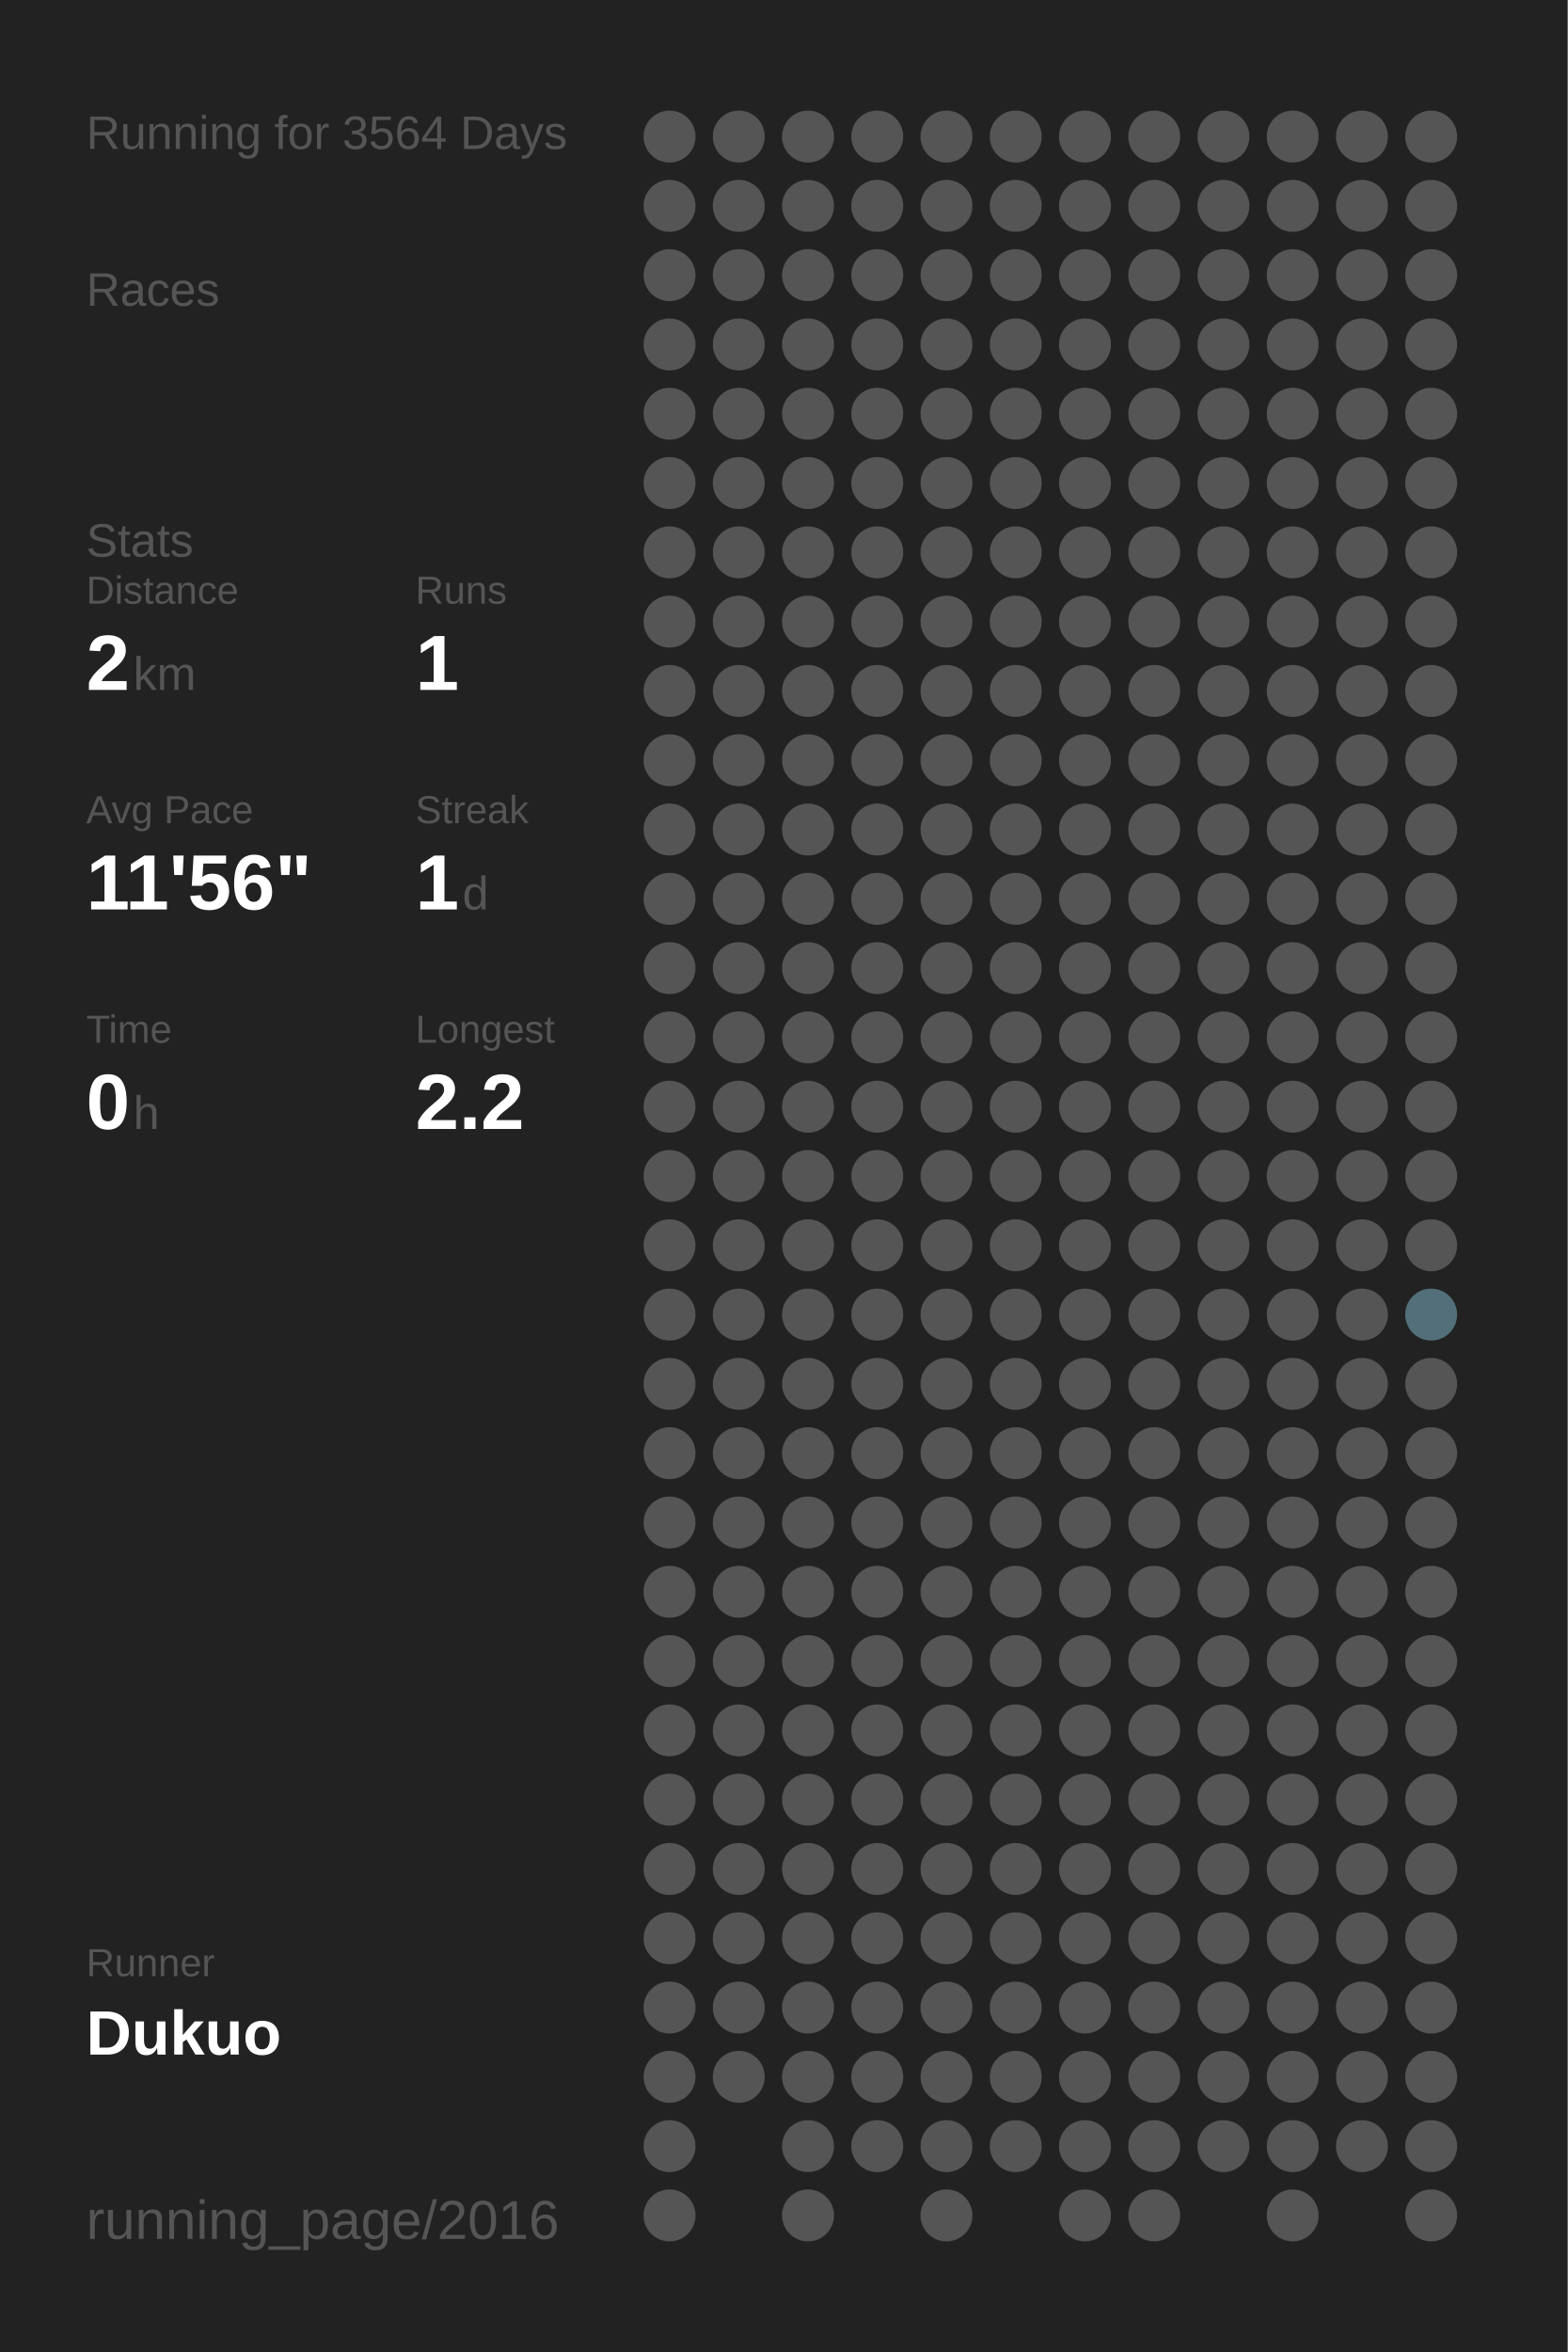
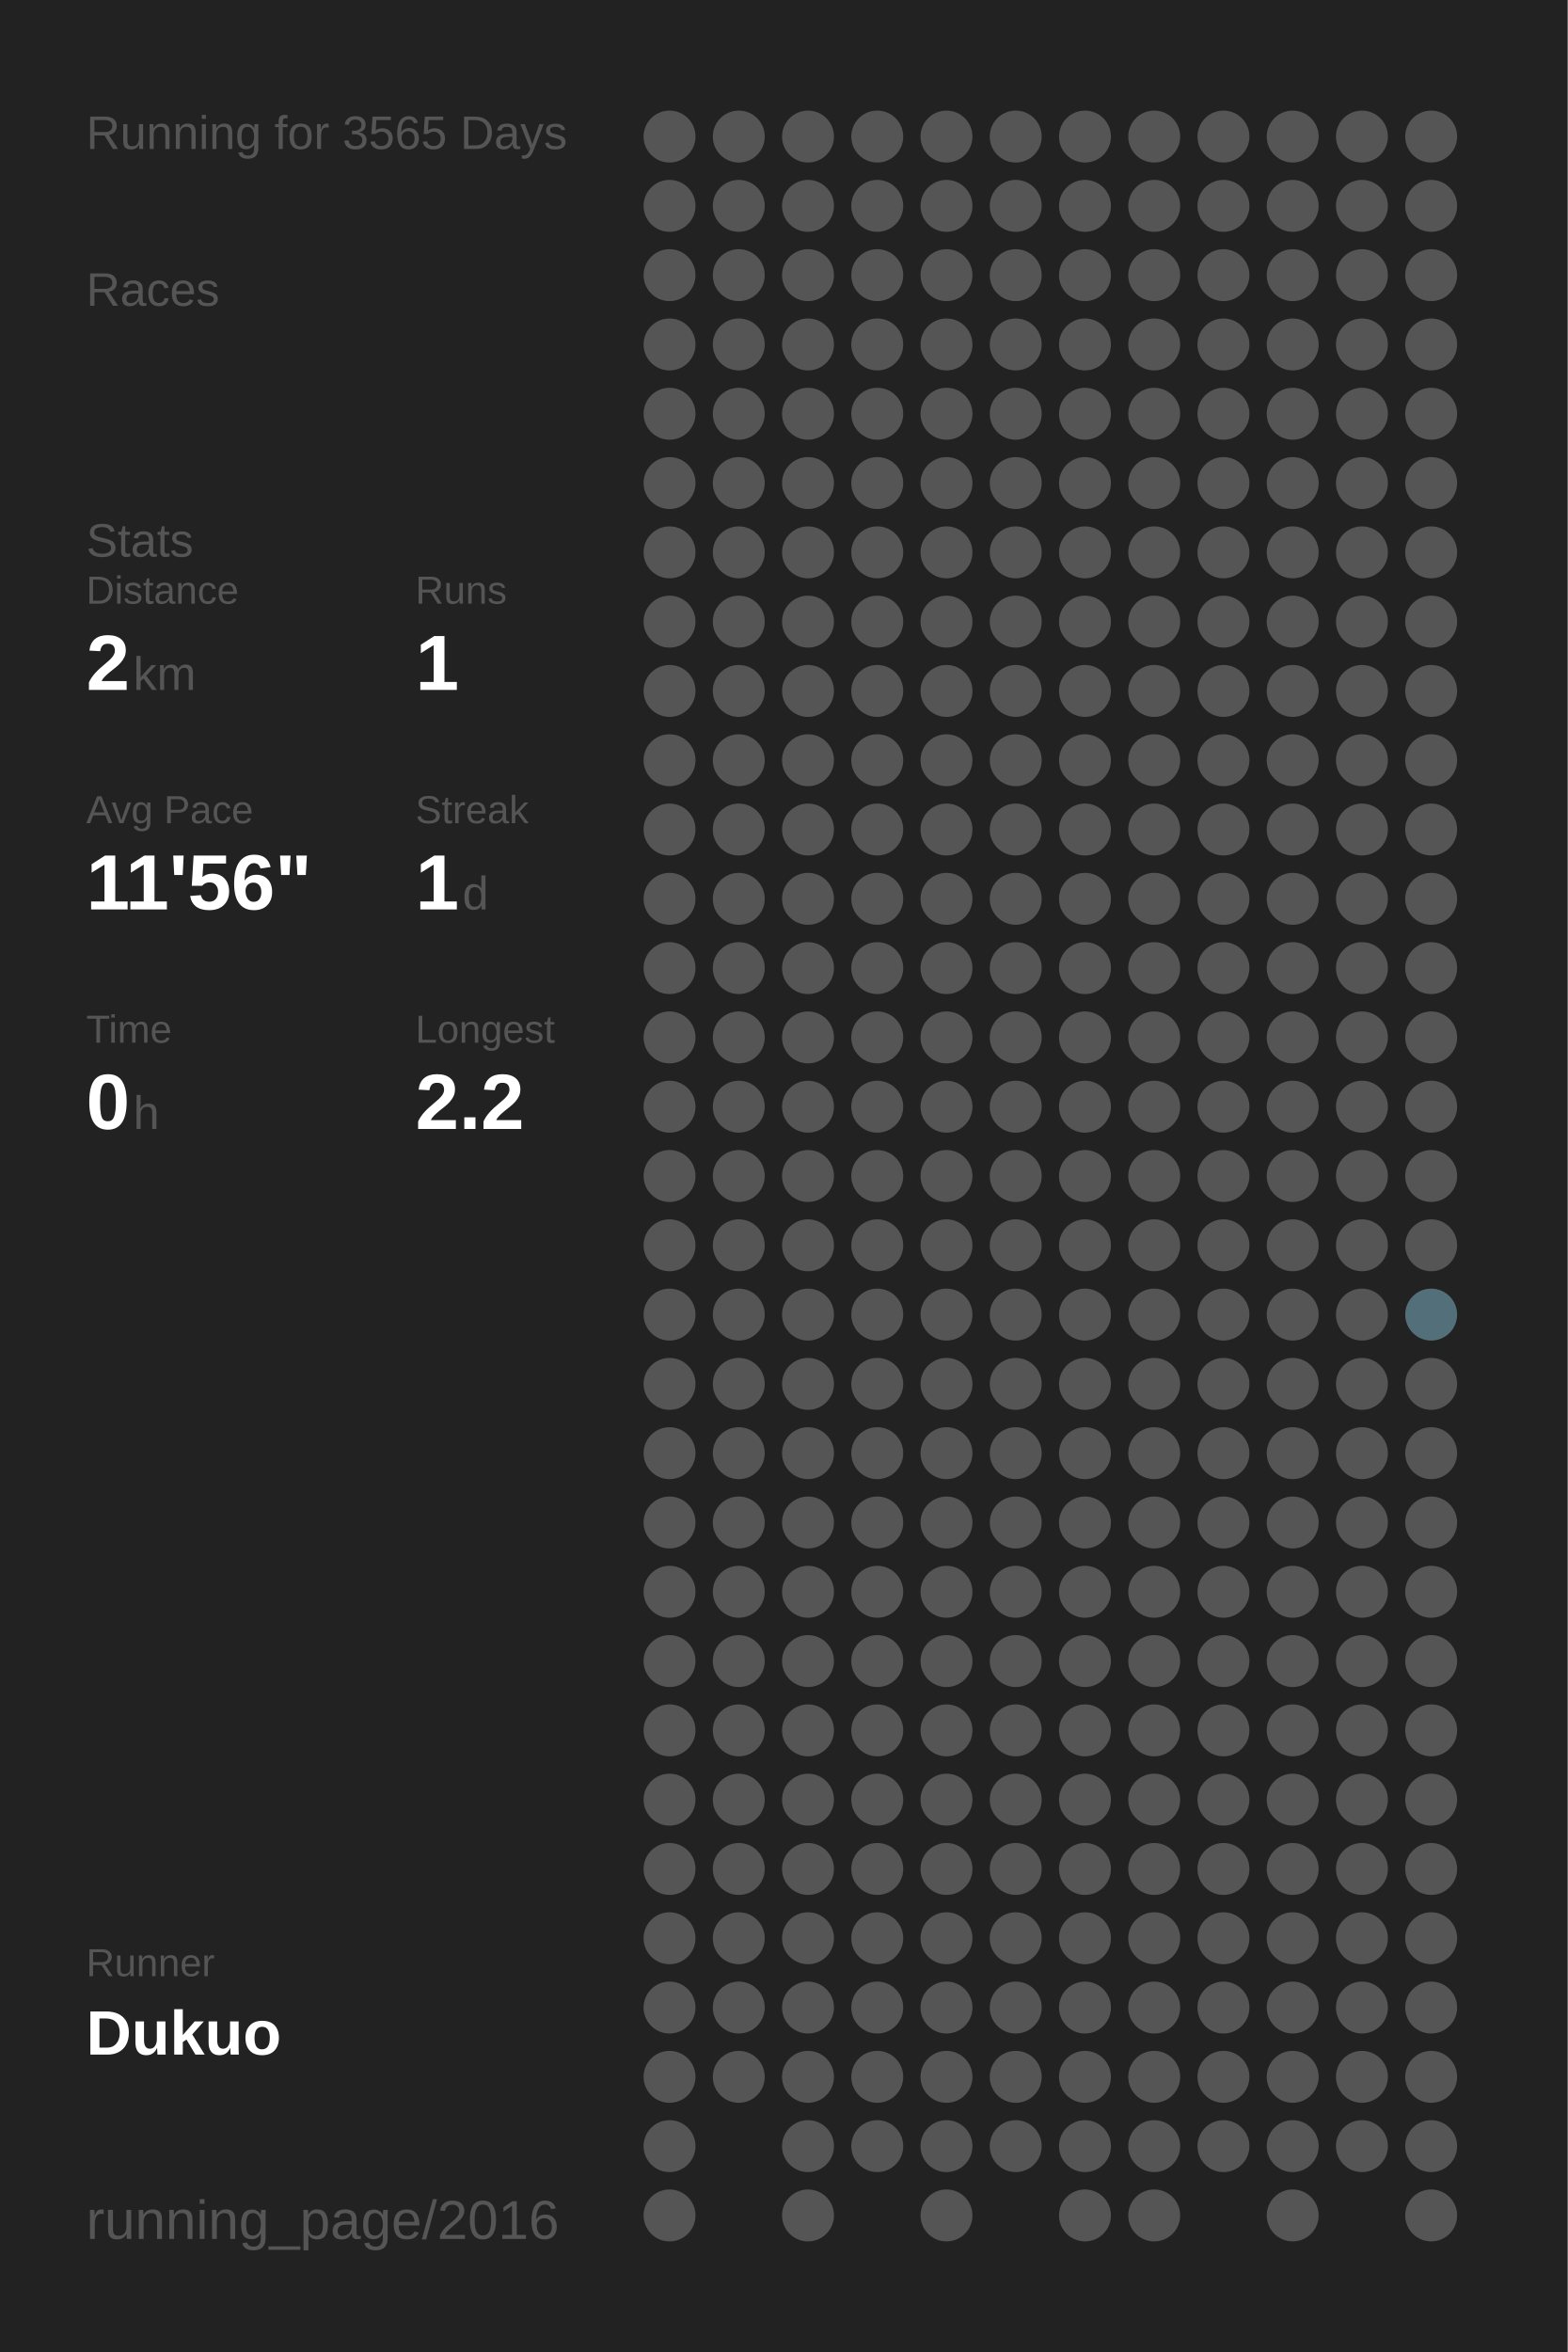
<svg xmlns="http://www.w3.org/2000/svg" baseProfile="full" height="300mm" version="1.1" viewBox="0,0,200,300" width="200mm">
  <defs />
  <rect fill="#222222" height="300" width="200" x="0" y="0" />
-   <text fill="#555555" style="font-size:6px; font-family:Arial;" x="11" y="19">Running for 3564 Days</text>
+   <text fill="#555555" style="font-size:6px; font-family:Arial;" x="11" y="19">Running for 3565 Days</text>
  <text fill="#555555" style="font-size:6px; font-family:Arial;" x="11" y="39">Races</text>
  <text fill="#555555" style="font-size:6px; font-family:Arial;" x="11" y="71">Stats</text>
  <text fill="#555555" style="font-size:5px; font-family:Arial;" x="11" y="77">Distance</text>
  <text fill="#FFFFFF" style="font-size:10px; font-family:Arial; font-weight:bold;" x="11" y="88">2</text>
  <text fill="#555555" style="font-size:6px; font-family:Arial;" x="17" y="88">km</text>
  <text fill="#555555" style="font-size:5px; font-family:Arial;" x="53" y="77">Runs</text>
  <text fill="#FFFFFF" style="font-size:10px; font-family:Arial; font-weight:bold;" x="53" y="88">1</text>
  <text fill="#555555" style="font-size:5px; font-family:Arial;" x="11" y="105">Avg Pace</text>
  <text fill="#FFFFFF" style="font-size:10px; font-family:Arial; font-weight:bold;" x="11" y="116">11'56"</text>
  <text fill="#555555" style="font-size:5px; font-family:Arial;" x="53" y="105">Streak</text>
  <text fill="#FFFFFF" style="font-size:10px; font-family:Arial; font-weight:bold;" x="53" y="116">1</text>
  <text fill="#555555" style="font-size:6px; font-family:Arial;" x="59" y="116">d</text>
  <text fill="#555555" style="font-size:5px; font-family:Arial;" x="11" y="133">Time</text>
  <text fill="#FFFFFF" style="font-size:10px; font-family:Arial; font-weight:bold;" x="11" y="144">0</text>
  <text fill="#555555" style="font-size:6px; font-family:Arial;" x="17" y="144">h</text>
  <text fill="#555555" style="font-size:5px; font-family:Arial;" x="53" y="133">Longest</text>
  <text fill="#FFFFFF" style="font-size:10px; font-family:Arial; font-weight:bold;" x="53" y="144">2.2</text>
  <text fill="#555555" style="font-size:5px; font-family:Arial;" x="11" y="252.065">Runner</text>
  <text fill="#FFFFFF" style="font-size:8px; font-family:Arial; font-weight:bold;" x="11" y="262.065">Dukuo</text>
  <text fill="#555555" style="font-size:7px; font-family:Arial;" x="11" y="285.581">running_page/2016</text>
  <circle cx="85.417" cy="17.419" fill="#555555" r="3.312" />
  <circle cx="85.417" cy="26.258" fill="#555555" r="3.312" />
  <circle cx="85.417" cy="35.097" fill="#555555" r="3.312" />
  <circle cx="85.417" cy="43.935" fill="#555555" r="3.312" />
  <circle cx="85.417" cy="52.774" fill="#555555" r="3.312" />
  <circle cx="85.417" cy="61.613" fill="#555555" r="3.312" />
  <circle cx="85.417" cy="70.452" fill="#555555" r="3.312" />
  <circle cx="85.417" cy="79.29" fill="#555555" r="3.312" />
  <circle cx="85.417" cy="88.129" fill="#555555" r="3.312" />
  <circle cx="85.417" cy="96.968" fill="#555555" r="3.312" />
  <circle cx="85.417" cy="105.806" fill="#555555" r="3.312" />
  <circle cx="85.417" cy="114.645" fill="#555555" r="3.312" />
  <circle cx="85.417" cy="123.484" fill="#555555" r="3.312" />
  <circle cx="85.417" cy="132.323" fill="#555555" r="3.312" />
  <circle cx="85.417" cy="141.161" fill="#555555" r="3.312" />
  <circle cx="85.417" cy="150" fill="#555555" r="3.312" />
  <circle cx="85.417" cy="158.839" fill="#555555" r="3.312" />
  <circle cx="85.417" cy="167.677" fill="#555555" r="3.312" />
  <circle cx="85.417" cy="176.516" fill="#555555" r="3.312" />
  <circle cx="85.417" cy="185.355" fill="#555555" r="3.312" />
  <circle cx="85.417" cy="194.194" fill="#555555" r="3.312" />
  <circle cx="85.417" cy="203.032" fill="#555555" r="3.312" />
  <circle cx="85.417" cy="211.871" fill="#555555" r="3.312" />
  <circle cx="85.417" cy="220.71" fill="#555555" r="3.312" />
  <circle cx="85.417" cy="229.548" fill="#555555" r="3.312" />
  <circle cx="85.417" cy="238.387" fill="#555555" r="3.312" />
  <circle cx="85.417" cy="247.226" fill="#555555" r="3.312" />
  <circle cx="85.417" cy="256.065" fill="#555555" r="3.312" />
  <circle cx="85.417" cy="264.903" fill="#555555" r="3.312" />
  <circle cx="85.417" cy="273.742" fill="#555555" r="3.312" />
  <circle cx="85.417" cy="282.581" fill="#555555" r="3.312" />
  <circle cx="94.25" cy="17.419" fill="#555555" r="3.312" />
  <circle cx="94.25" cy="26.258" fill="#555555" r="3.312" />
  <circle cx="94.25" cy="35.097" fill="#555555" r="3.312" />
  <circle cx="94.25" cy="43.935" fill="#555555" r="3.312" />
  <circle cx="94.25" cy="52.774" fill="#555555" r="3.312" />
  <circle cx="94.25" cy="61.613" fill="#555555" r="3.312" />
  <circle cx="94.25" cy="70.452" fill="#555555" r="3.312" />
  <circle cx="94.25" cy="79.29" fill="#555555" r="3.312" />
  <circle cx="94.25" cy="88.129" fill="#555555" r="3.312" />
  <circle cx="94.25" cy="96.968" fill="#555555" r="3.312" />
  <circle cx="94.25" cy="105.806" fill="#555555" r="3.312" />
  <circle cx="94.25" cy="114.645" fill="#555555" r="3.312" />
  <circle cx="94.25" cy="123.484" fill="#555555" r="3.312" />
  <circle cx="94.25" cy="132.323" fill="#555555" r="3.312" />
  <circle cx="94.25" cy="141.161" fill="#555555" r="3.312" />
  <circle cx="94.25" cy="150" fill="#555555" r="3.312" />
  <circle cx="94.25" cy="158.839" fill="#555555" r="3.312" />
  <circle cx="94.25" cy="167.677" fill="#555555" r="3.312" />
  <circle cx="94.25" cy="176.516" fill="#555555" r="3.312" />
  <circle cx="94.25" cy="185.355" fill="#555555" r="3.312" />
  <circle cx="94.25" cy="194.194" fill="#555555" r="3.312" />
  <circle cx="94.25" cy="203.032" fill="#555555" r="3.312" />
  <circle cx="94.25" cy="211.871" fill="#555555" r="3.312" />
  <circle cx="94.25" cy="220.71" fill="#555555" r="3.312" />
  <circle cx="94.25" cy="229.548" fill="#555555" r="3.312" />
  <circle cx="94.25" cy="238.387" fill="#555555" r="3.312" />
  <circle cx="94.25" cy="247.226" fill="#555555" r="3.312" />
  <circle cx="94.25" cy="256.065" fill="#555555" r="3.312" />
  <circle cx="94.25" cy="264.903" fill="#555555" r="3.312" />
  <circle cx="103.083" cy="17.419" fill="#555555" r="3.312" />
  <circle cx="103.083" cy="26.258" fill="#555555" r="3.312" />
  <circle cx="103.083" cy="35.097" fill="#555555" r="3.312" />
  <circle cx="103.083" cy="43.935" fill="#555555" r="3.312" />
  <circle cx="103.083" cy="52.774" fill="#555555" r="3.312" />
  <circle cx="103.083" cy="61.613" fill="#555555" r="3.312" />
  <circle cx="103.083" cy="70.452" fill="#555555" r="3.312" />
  <circle cx="103.083" cy="79.29" fill="#555555" r="3.312" />
  <circle cx="103.083" cy="88.129" fill="#555555" r="3.312" />
  <circle cx="103.083" cy="96.968" fill="#555555" r="3.312" />
  <circle cx="103.083" cy="105.806" fill="#555555" r="3.312" />
  <circle cx="103.083" cy="114.645" fill="#555555" r="3.312" />
  <circle cx="103.083" cy="123.484" fill="#555555" r="3.312" />
  <circle cx="103.083" cy="132.323" fill="#555555" r="3.312" />
  <circle cx="103.083" cy="141.161" fill="#555555" r="3.312" />
  <circle cx="103.083" cy="150" fill="#555555" r="3.312" />
  <circle cx="103.083" cy="158.839" fill="#555555" r="3.312" />
  <circle cx="103.083" cy="167.677" fill="#555555" r="3.312" />
  <circle cx="103.083" cy="176.516" fill="#555555" r="3.312" />
  <circle cx="103.083" cy="185.355" fill="#555555" r="3.312" />
  <circle cx="103.083" cy="194.194" fill="#555555" r="3.312" />
  <circle cx="103.083" cy="203.032" fill="#555555" r="3.312" />
  <circle cx="103.083" cy="211.871" fill="#555555" r="3.312" />
  <circle cx="103.083" cy="220.71" fill="#555555" r="3.312" />
  <circle cx="103.083" cy="229.548" fill="#555555" r="3.312" />
  <circle cx="103.083" cy="238.387" fill="#555555" r="3.312" />
  <circle cx="103.083" cy="247.226" fill="#555555" r="3.312" />
  <circle cx="103.083" cy="256.065" fill="#555555" r="3.312" />
  <circle cx="103.083" cy="264.903" fill="#555555" r="3.312" />
  <circle cx="103.083" cy="273.742" fill="#555555" r="3.312" />
  <circle cx="103.083" cy="282.581" fill="#555555" r="3.312" />
  <circle cx="111.917" cy="17.419" fill="#555555" r="3.312" />
  <circle cx="111.917" cy="26.258" fill="#555555" r="3.312" />
  <circle cx="111.917" cy="35.097" fill="#555555" r="3.312" />
  <circle cx="111.917" cy="43.935" fill="#555555" r="3.312" />
  <circle cx="111.917" cy="52.774" fill="#555555" r="3.312" />
  <circle cx="111.917" cy="61.613" fill="#555555" r="3.312" />
  <circle cx="111.917" cy="70.452" fill="#555555" r="3.312" />
  <circle cx="111.917" cy="79.29" fill="#555555" r="3.312" />
  <circle cx="111.917" cy="88.129" fill="#555555" r="3.312" />
  <circle cx="111.917" cy="96.968" fill="#555555" r="3.312" />
  <circle cx="111.917" cy="105.806" fill="#555555" r="3.312" />
  <circle cx="111.917" cy="114.645" fill="#555555" r="3.312" />
  <circle cx="111.917" cy="123.484" fill="#555555" r="3.312" />
  <circle cx="111.917" cy="132.323" fill="#555555" r="3.312" />
  <circle cx="111.917" cy="141.161" fill="#555555" r="3.312" />
  <circle cx="111.917" cy="150" fill="#555555" r="3.312" />
  <circle cx="111.917" cy="158.839" fill="#555555" r="3.312" />
  <circle cx="111.917" cy="167.677" fill="#555555" r="3.312" />
  <circle cx="111.917" cy="176.516" fill="#555555" r="3.312" />
  <circle cx="111.917" cy="185.355" fill="#555555" r="3.312" />
  <circle cx="111.917" cy="194.194" fill="#555555" r="3.312" />
  <circle cx="111.917" cy="203.032" fill="#555555" r="3.312" />
  <circle cx="111.917" cy="211.871" fill="#555555" r="3.312" />
  <circle cx="111.917" cy="220.71" fill="#555555" r="3.312" />
  <circle cx="111.917" cy="229.548" fill="#555555" r="3.312" />
  <circle cx="111.917" cy="238.387" fill="#555555" r="3.312" />
  <circle cx="111.917" cy="247.226" fill="#555555" r="3.312" />
  <circle cx="111.917" cy="256.065" fill="#555555" r="3.312" />
  <circle cx="111.917" cy="264.903" fill="#555555" r="3.312" />
  <circle cx="111.917" cy="273.742" fill="#555555" r="3.312" />
  <circle cx="120.75" cy="17.419" fill="#555555" r="3.312" />
  <circle cx="120.75" cy="26.258" fill="#555555" r="3.312" />
  <circle cx="120.75" cy="35.097" fill="#555555" r="3.312" />
  <circle cx="120.75" cy="43.935" fill="#555555" r="3.312" />
  <circle cx="120.75" cy="52.774" fill="#555555" r="3.312" />
  <circle cx="120.75" cy="61.613" fill="#555555" r="3.312" />
  <circle cx="120.75" cy="70.452" fill="#555555" r="3.312" />
  <circle cx="120.75" cy="79.29" fill="#555555" r="3.312" />
  <circle cx="120.75" cy="88.129" fill="#555555" r="3.312" />
  <circle cx="120.75" cy="96.968" fill="#555555" r="3.312" />
  <circle cx="120.75" cy="105.806" fill="#555555" r="3.312" />
  <circle cx="120.75" cy="114.645" fill="#555555" r="3.312" />
  <circle cx="120.75" cy="123.484" fill="#555555" r="3.312" />
  <circle cx="120.75" cy="132.323" fill="#555555" r="3.312" />
  <circle cx="120.75" cy="141.161" fill="#555555" r="3.312" />
  <circle cx="120.75" cy="150" fill="#555555" r="3.312" />
  <circle cx="120.75" cy="158.839" fill="#555555" r="3.312" />
  <circle cx="120.75" cy="167.677" fill="#555555" r="3.312" />
  <circle cx="120.75" cy="176.516" fill="#555555" r="3.312" />
  <circle cx="120.75" cy="185.355" fill="#555555" r="3.312" />
  <circle cx="120.75" cy="194.194" fill="#555555" r="3.312" />
  <circle cx="120.75" cy="203.032" fill="#555555" r="3.312" />
  <circle cx="120.75" cy="211.871" fill="#555555" r="3.312" />
  <circle cx="120.75" cy="220.71" fill="#555555" r="3.312" />
  <circle cx="120.75" cy="229.548" fill="#555555" r="3.312" />
  <circle cx="120.75" cy="238.387" fill="#555555" r="3.312" />
  <circle cx="120.75" cy="247.226" fill="#555555" r="3.312" />
  <circle cx="120.75" cy="256.065" fill="#555555" r="3.312" />
  <circle cx="120.75" cy="264.903" fill="#555555" r="3.312" />
  <circle cx="120.75" cy="273.742" fill="#555555" r="3.312" />
  <circle cx="120.75" cy="282.581" fill="#555555" r="3.312" />
  <circle cx="129.583" cy="17.419" fill="#555555" r="3.312" />
  <circle cx="129.583" cy="26.258" fill="#555555" r="3.312" />
  <circle cx="129.583" cy="35.097" fill="#555555" r="3.312" />
  <circle cx="129.583" cy="43.935" fill="#555555" r="3.312" />
  <circle cx="129.583" cy="52.774" fill="#555555" r="3.312" />
  <circle cx="129.583" cy="61.613" fill="#555555" r="3.312" />
  <circle cx="129.583" cy="70.452" fill="#555555" r="3.312" />
  <circle cx="129.583" cy="79.29" fill="#555555" r="3.312" />
  <circle cx="129.583" cy="88.129" fill="#555555" r="3.312" />
  <circle cx="129.583" cy="96.968" fill="#555555" r="3.312" />
  <circle cx="129.583" cy="105.806" fill="#555555" r="3.312" />
  <circle cx="129.583" cy="114.645" fill="#555555" r="3.312" />
  <circle cx="129.583" cy="123.484" fill="#555555" r="3.312" />
  <circle cx="129.583" cy="132.323" fill="#555555" r="3.312" />
  <circle cx="129.583" cy="141.161" fill="#555555" r="3.312" />
  <circle cx="129.583" cy="150" fill="#555555" r="3.312" />
  <circle cx="129.583" cy="158.839" fill="#555555" r="3.312" />
  <circle cx="129.583" cy="167.677" fill="#555555" r="3.312" />
  <circle cx="129.583" cy="176.516" fill="#555555" r="3.312" />
  <circle cx="129.583" cy="185.355" fill="#555555" r="3.312" />
  <circle cx="129.583" cy="194.194" fill="#555555" r="3.312" />
  <circle cx="129.583" cy="203.032" fill="#555555" r="3.312" />
  <circle cx="129.583" cy="211.871" fill="#555555" r="3.312" />
  <circle cx="129.583" cy="220.71" fill="#555555" r="3.312" />
  <circle cx="129.583" cy="229.548" fill="#555555" r="3.312" />
  <circle cx="129.583" cy="238.387" fill="#555555" r="3.312" />
  <circle cx="129.583" cy="247.226" fill="#555555" r="3.312" />
  <circle cx="129.583" cy="256.065" fill="#555555" r="3.312" />
  <circle cx="129.583" cy="264.903" fill="#555555" r="3.312" />
  <circle cx="129.583" cy="273.742" fill="#555555" r="3.312" />
  <circle cx="138.417" cy="17.419" fill="#555555" r="3.312" />
  <circle cx="138.417" cy="26.258" fill="#555555" r="3.312" />
  <circle cx="138.417" cy="35.097" fill="#555555" r="3.312" />
  <circle cx="138.417" cy="43.935" fill="#555555" r="3.312" />
  <circle cx="138.417" cy="52.774" fill="#555555" r="3.312" />
  <circle cx="138.417" cy="61.613" fill="#555555" r="3.312" />
  <circle cx="138.417" cy="70.452" fill="#555555" r="3.312" />
  <circle cx="138.417" cy="79.29" fill="#555555" r="3.312" />
  <circle cx="138.417" cy="88.129" fill="#555555" r="3.312" />
  <circle cx="138.417" cy="96.968" fill="#555555" r="3.312" />
  <circle cx="138.417" cy="105.806" fill="#555555" r="3.312" />
  <circle cx="138.417" cy="114.645" fill="#555555" r="3.312" />
  <circle cx="138.417" cy="123.484" fill="#555555" r="3.312" />
  <circle cx="138.417" cy="132.323" fill="#555555" r="3.312" />
  <circle cx="138.417" cy="141.161" fill="#555555" r="3.312" />
  <circle cx="138.417" cy="150" fill="#555555" r="3.312" />
  <circle cx="138.417" cy="158.839" fill="#555555" r="3.312" />
  <circle cx="138.417" cy="167.677" fill="#555555" r="3.312" />
  <circle cx="138.417" cy="176.516" fill="#555555" r="3.312" />
  <circle cx="138.417" cy="185.355" fill="#555555" r="3.312" />
  <circle cx="138.417" cy="194.194" fill="#555555" r="3.312" />
  <circle cx="138.417" cy="203.032" fill="#555555" r="3.312" />
  <circle cx="138.417" cy="211.871" fill="#555555" r="3.312" />
  <circle cx="138.417" cy="220.71" fill="#555555" r="3.312" />
  <circle cx="138.417" cy="229.548" fill="#555555" r="3.312" />
  <circle cx="138.417" cy="238.387" fill="#555555" r="3.312" />
  <circle cx="138.417" cy="247.226" fill="#555555" r="3.312" />
  <circle cx="138.417" cy="256.065" fill="#555555" r="3.312" />
  <circle cx="138.417" cy="264.903" fill="#555555" r="3.312" />
  <circle cx="138.417" cy="273.742" fill="#555555" r="3.312" />
  <circle cx="138.417" cy="282.581" fill="#555555" r="3.312" />
  <circle cx="147.25" cy="17.419" fill="#555555" r="3.312" />
  <circle cx="147.25" cy="26.258" fill="#555555" r="3.312" />
  <circle cx="147.25" cy="35.097" fill="#555555" r="3.312" />
  <circle cx="147.25" cy="43.935" fill="#555555" r="3.312" />
  <circle cx="147.25" cy="52.774" fill="#555555" r="3.312" />
  <circle cx="147.25" cy="61.613" fill="#555555" r="3.312" />
  <circle cx="147.25" cy="70.452" fill="#555555" r="3.312" />
  <circle cx="147.25" cy="79.29" fill="#555555" r="3.312" />
  <circle cx="147.25" cy="88.129" fill="#555555" r="3.312" />
  <circle cx="147.25" cy="96.968" fill="#555555" r="3.312" />
  <circle cx="147.25" cy="105.806" fill="#555555" r="3.312" />
  <circle cx="147.25" cy="114.645" fill="#555555" r="3.312" />
  <circle cx="147.25" cy="123.484" fill="#555555" r="3.312" />
  <circle cx="147.25" cy="132.323" fill="#555555" r="3.312" />
  <circle cx="147.25" cy="141.161" fill="#555555" r="3.312" />
  <circle cx="147.25" cy="150" fill="#555555" r="3.312" />
  <circle cx="147.25" cy="158.839" fill="#555555" r="3.312" />
  <circle cx="147.25" cy="167.677" fill="#555555" r="3.312" />
  <circle cx="147.25" cy="176.516" fill="#555555" r="3.312" />
  <circle cx="147.25" cy="185.355" fill="#555555" r="3.312" />
  <circle cx="147.25" cy="194.194" fill="#555555" r="3.312" />
  <circle cx="147.25" cy="203.032" fill="#555555" r="3.312" />
  <circle cx="147.25" cy="211.871" fill="#555555" r="3.312" />
  <circle cx="147.25" cy="220.71" fill="#555555" r="3.312" />
  <circle cx="147.25" cy="229.548" fill="#555555" r="3.312" />
  <circle cx="147.25" cy="238.387" fill="#555555" r="3.312" />
  <circle cx="147.25" cy="247.226" fill="#555555" r="3.312" />
  <circle cx="147.25" cy="256.065" fill="#555555" r="3.312" />
  <circle cx="147.25" cy="264.903" fill="#555555" r="3.312" />
  <circle cx="147.25" cy="273.742" fill="#555555" r="3.312" />
  <circle cx="147.25" cy="282.581" fill="#555555" r="3.312" />
  <circle cx="156.083" cy="17.419" fill="#555555" r="3.312" />
  <circle cx="156.083" cy="26.258" fill="#555555" r="3.312" />
  <circle cx="156.083" cy="35.097" fill="#555555" r="3.312" />
  <circle cx="156.083" cy="43.935" fill="#555555" r="3.312" />
  <circle cx="156.083" cy="52.774" fill="#555555" r="3.312" />
  <circle cx="156.083" cy="61.613" fill="#555555" r="3.312" />
  <circle cx="156.083" cy="70.452" fill="#555555" r="3.312" />
  <circle cx="156.083" cy="79.29" fill="#555555" r="3.312" />
  <circle cx="156.083" cy="88.129" fill="#555555" r="3.312" />
  <circle cx="156.083" cy="96.968" fill="#555555" r="3.312" />
  <circle cx="156.083" cy="105.806" fill="#555555" r="3.312" />
  <circle cx="156.083" cy="114.645" fill="#555555" r="3.312" />
  <circle cx="156.083" cy="123.484" fill="#555555" r="3.312" />
  <circle cx="156.083" cy="132.323" fill="#555555" r="3.312" />
  <circle cx="156.083" cy="141.161" fill="#555555" r="3.312" />
  <circle cx="156.083" cy="150" fill="#555555" r="3.312" />
  <circle cx="156.083" cy="158.839" fill="#555555" r="3.312" />
  <circle cx="156.083" cy="167.677" fill="#555555" r="3.312" />
  <circle cx="156.083" cy="176.516" fill="#555555" r="3.312" />
  <circle cx="156.083" cy="185.355" fill="#555555" r="3.312" />
  <circle cx="156.083" cy="194.194" fill="#555555" r="3.312" />
  <circle cx="156.083" cy="203.032" fill="#555555" r="3.312" />
  <circle cx="156.083" cy="211.871" fill="#555555" r="3.312" />
  <circle cx="156.083" cy="220.71" fill="#555555" r="3.312" />
  <circle cx="156.083" cy="229.548" fill="#555555" r="3.312" />
  <circle cx="156.083" cy="238.387" fill="#555555" r="3.312" />
  <circle cx="156.083" cy="247.226" fill="#555555" r="3.312" />
  <circle cx="156.083" cy="256.065" fill="#555555" r="3.312" />
  <circle cx="156.083" cy="264.903" fill="#555555" r="3.312" />
  <circle cx="156.083" cy="273.742" fill="#555555" r="3.312" />
  <circle cx="164.917" cy="17.419" fill="#555555" r="3.312" />
  <circle cx="164.917" cy="26.258" fill="#555555" r="3.312" />
  <circle cx="164.917" cy="35.097" fill="#555555" r="3.312" />
  <circle cx="164.917" cy="43.935" fill="#555555" r="3.312" />
  <circle cx="164.917" cy="52.774" fill="#555555" r="3.312" />
  <circle cx="164.917" cy="61.613" fill="#555555" r="3.312" />
  <circle cx="164.917" cy="70.452" fill="#555555" r="3.312" />
  <circle cx="164.917" cy="79.29" fill="#555555" r="3.312" />
  <circle cx="164.917" cy="88.129" fill="#555555" r="3.312" />
  <circle cx="164.917" cy="96.968" fill="#555555" r="3.312" />
  <circle cx="164.917" cy="105.806" fill="#555555" r="3.312" />
  <circle cx="164.917" cy="114.645" fill="#555555" r="3.312" />
  <circle cx="164.917" cy="123.484" fill="#555555" r="3.312" />
  <circle cx="164.917" cy="132.323" fill="#555555" r="3.312" />
  <circle cx="164.917" cy="141.161" fill="#555555" r="3.312" />
  <circle cx="164.917" cy="150" fill="#555555" r="3.312" />
  <circle cx="164.917" cy="158.839" fill="#555555" r="3.312" />
  <circle cx="164.917" cy="167.677" fill="#555555" r="3.312" />
  <circle cx="164.917" cy="176.516" fill="#555555" r="3.312" />
  <circle cx="164.917" cy="185.355" fill="#555555" r="3.312" />
  <circle cx="164.917" cy="194.194" fill="#555555" r="3.312" />
  <circle cx="164.917" cy="203.032" fill="#555555" r="3.312" />
  <circle cx="164.917" cy="211.871" fill="#555555" r="3.312" />
  <circle cx="164.917" cy="220.71" fill="#555555" r="3.312" />
  <circle cx="164.917" cy="229.548" fill="#555555" r="3.312" />
  <circle cx="164.917" cy="238.387" fill="#555555" r="3.312" />
  <circle cx="164.917" cy="247.226" fill="#555555" r="3.312" />
  <circle cx="164.917" cy="256.065" fill="#555555" r="3.312" />
  <circle cx="164.917" cy="264.903" fill="#555555" r="3.312" />
  <circle cx="164.917" cy="273.742" fill="#555555" r="3.312" />
  <circle cx="164.917" cy="282.581" fill="#555555" r="3.312" />
  <circle cx="173.75" cy="17.419" fill="#555555" r="3.312" />
  <circle cx="173.75" cy="26.258" fill="#555555" r="3.312" />
  <circle cx="173.75" cy="35.097" fill="#555555" r="3.312" />
  <circle cx="173.75" cy="43.935" fill="#555555" r="3.312" />
  <circle cx="173.75" cy="52.774" fill="#555555" r="3.312" />
  <circle cx="173.75" cy="61.613" fill="#555555" r="3.312" />
  <circle cx="173.75" cy="70.452" fill="#555555" r="3.312" />
  <circle cx="173.75" cy="79.29" fill="#555555" r="3.312" />
  <circle cx="173.75" cy="88.129" fill="#555555" r="3.312" />
  <circle cx="173.75" cy="96.968" fill="#555555" r="3.312" />
  <circle cx="173.75" cy="105.806" fill="#555555" r="3.312" />
  <circle cx="173.75" cy="114.645" fill="#555555" r="3.312" />
  <circle cx="173.75" cy="123.484" fill="#555555" r="3.312" />
  <circle cx="173.75" cy="132.323" fill="#555555" r="3.312" />
  <circle cx="173.75" cy="141.161" fill="#555555" r="3.312" />
  <circle cx="173.75" cy="150" fill="#555555" r="3.312" />
  <circle cx="173.75" cy="158.839" fill="#555555" r="3.312" />
  <circle cx="173.75" cy="167.677" fill="#555555" r="3.312" />
  <circle cx="173.75" cy="176.516" fill="#555555" r="3.312" />
  <circle cx="173.75" cy="185.355" fill="#555555" r="3.312" />
  <circle cx="173.75" cy="194.194" fill="#555555" r="3.312" />
  <circle cx="173.75" cy="203.032" fill="#555555" r="3.312" />
  <circle cx="173.75" cy="211.871" fill="#555555" r="3.312" />
  <circle cx="173.75" cy="220.71" fill="#555555" r="3.312" />
  <circle cx="173.75" cy="229.548" fill="#555555" r="3.312" />
  <circle cx="173.75" cy="238.387" fill="#555555" r="3.312" />
  <circle cx="173.75" cy="247.226" fill="#555555" r="3.312" />
  <circle cx="173.75" cy="256.065" fill="#555555" r="3.312" />
  <circle cx="173.75" cy="264.903" fill="#555555" r="3.312" />
  <circle cx="173.75" cy="273.742" fill="#555555" r="3.312" />
  <circle cx="182.583" cy="17.419" fill="#555555" r="3.312" />
  <circle cx="182.583" cy="26.258" fill="#555555" r="3.312" />
  <circle cx="182.583" cy="35.097" fill="#555555" r="3.312" />
  <circle cx="182.583" cy="43.935" fill="#555555" r="3.312" />
  <circle cx="182.583" cy="52.774" fill="#555555" r="3.312" />
  <circle cx="182.583" cy="61.613" fill="#555555" r="3.312" />
  <circle cx="182.583" cy="70.452" fill="#555555" r="3.312" />
  <circle cx="182.583" cy="79.29" fill="#555555" r="3.312" />
  <circle cx="182.583" cy="88.129" fill="#555555" r="3.312" />
  <circle cx="182.583" cy="96.968" fill="#555555" r="3.312" />
  <circle cx="182.583" cy="105.806" fill="#555555" r="3.312" />
  <circle cx="182.583" cy="114.645" fill="#555555" r="3.312" />
  <circle cx="182.583" cy="123.484" fill="#555555" r="3.312" />
  <circle cx="182.583" cy="132.323" fill="#555555" r="3.312" />
  <circle cx="182.583" cy="141.161" fill="#555555" r="3.312" />
  <circle cx="182.583" cy="150" fill="#555555" r="3.312" />
  <circle cx="182.583" cy="158.839" fill="#555555" r="3.312" />
  <circle cx="182.583" cy="167.677" fill="#53707a" r="3.312" />
  <circle cx="182.583" cy="176.516" fill="#555555" r="3.312" />
  <circle cx="182.583" cy="185.355" fill="#555555" r="3.312" />
  <circle cx="182.583" cy="194.194" fill="#555555" r="3.312" />
  <circle cx="182.583" cy="203.032" fill="#555555" r="3.312" />
  <circle cx="182.583" cy="211.871" fill="#555555" r="3.312" />
  <circle cx="182.583" cy="220.71" fill="#555555" r="3.312" />
  <circle cx="182.583" cy="229.548" fill="#555555" r="3.312" />
  <circle cx="182.583" cy="238.387" fill="#555555" r="3.312" />
  <circle cx="182.583" cy="247.226" fill="#555555" r="3.312" />
  <circle cx="182.583" cy="256.065" fill="#555555" r="3.312" />
  <circle cx="182.583" cy="264.903" fill="#555555" r="3.312" />
  <circle cx="182.583" cy="273.742" fill="#555555" r="3.312" />
  <circle cx="182.583" cy="282.581" fill="#555555" r="3.312" />
</svg>
